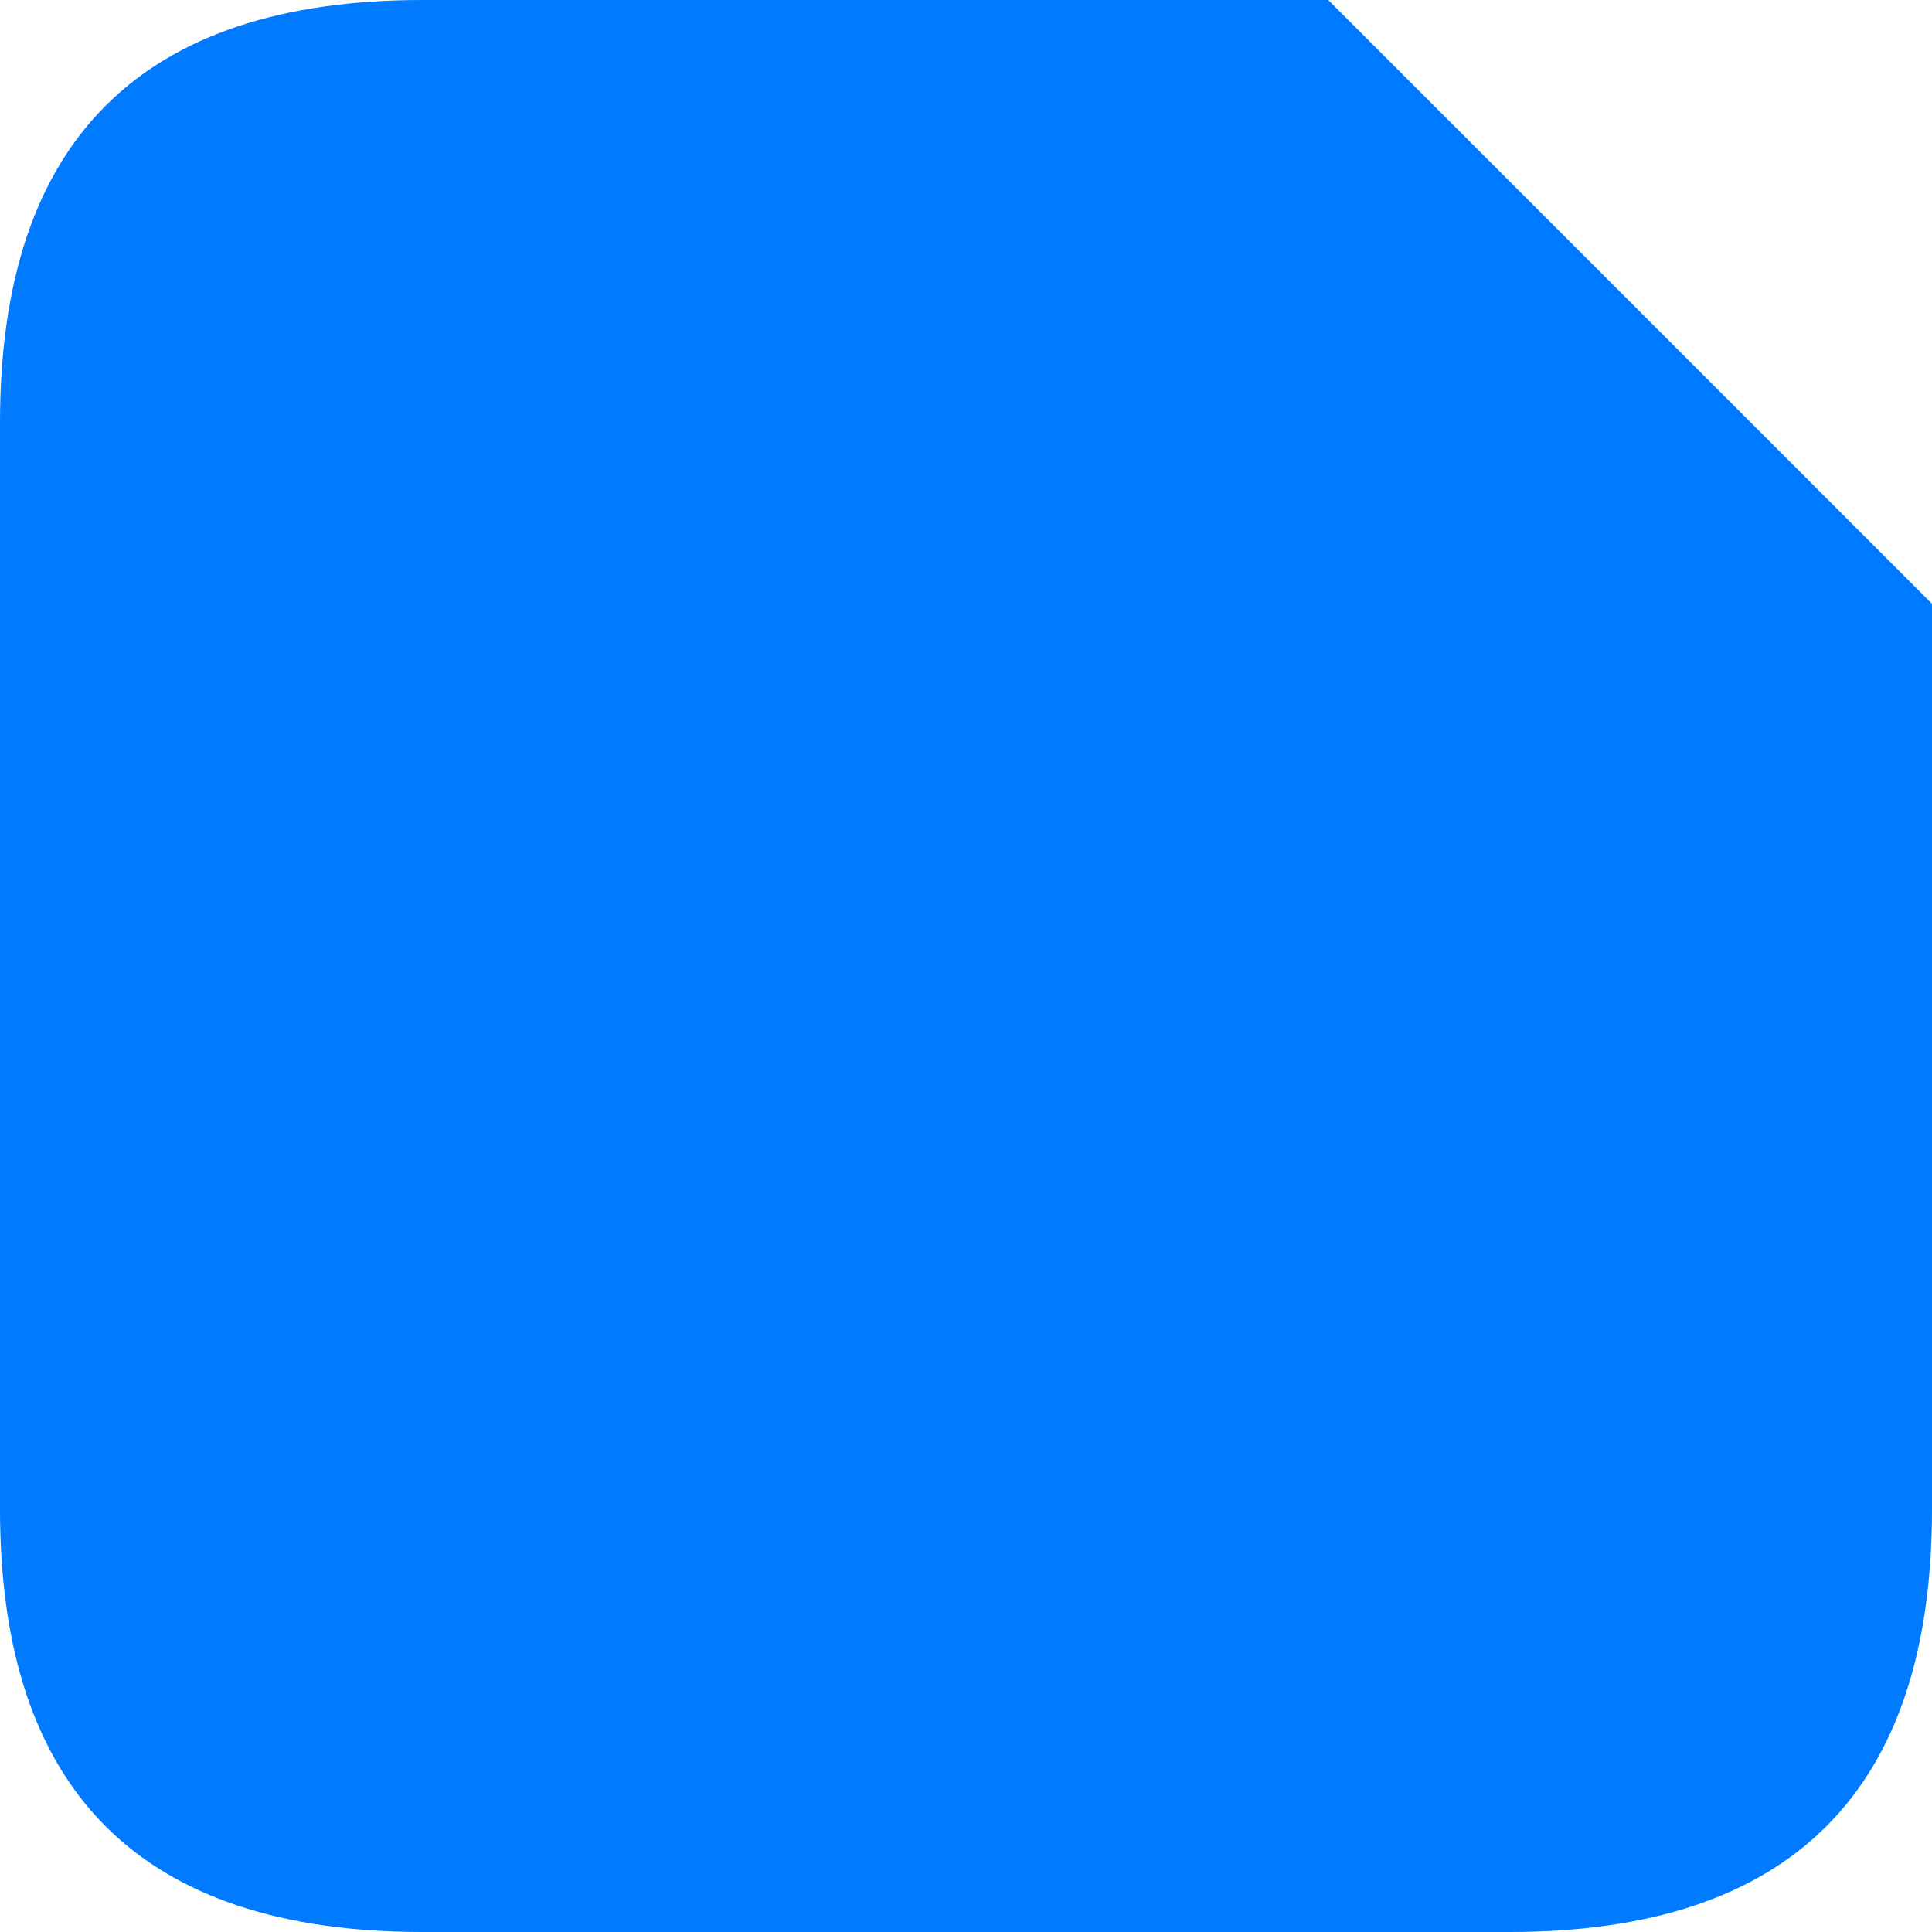
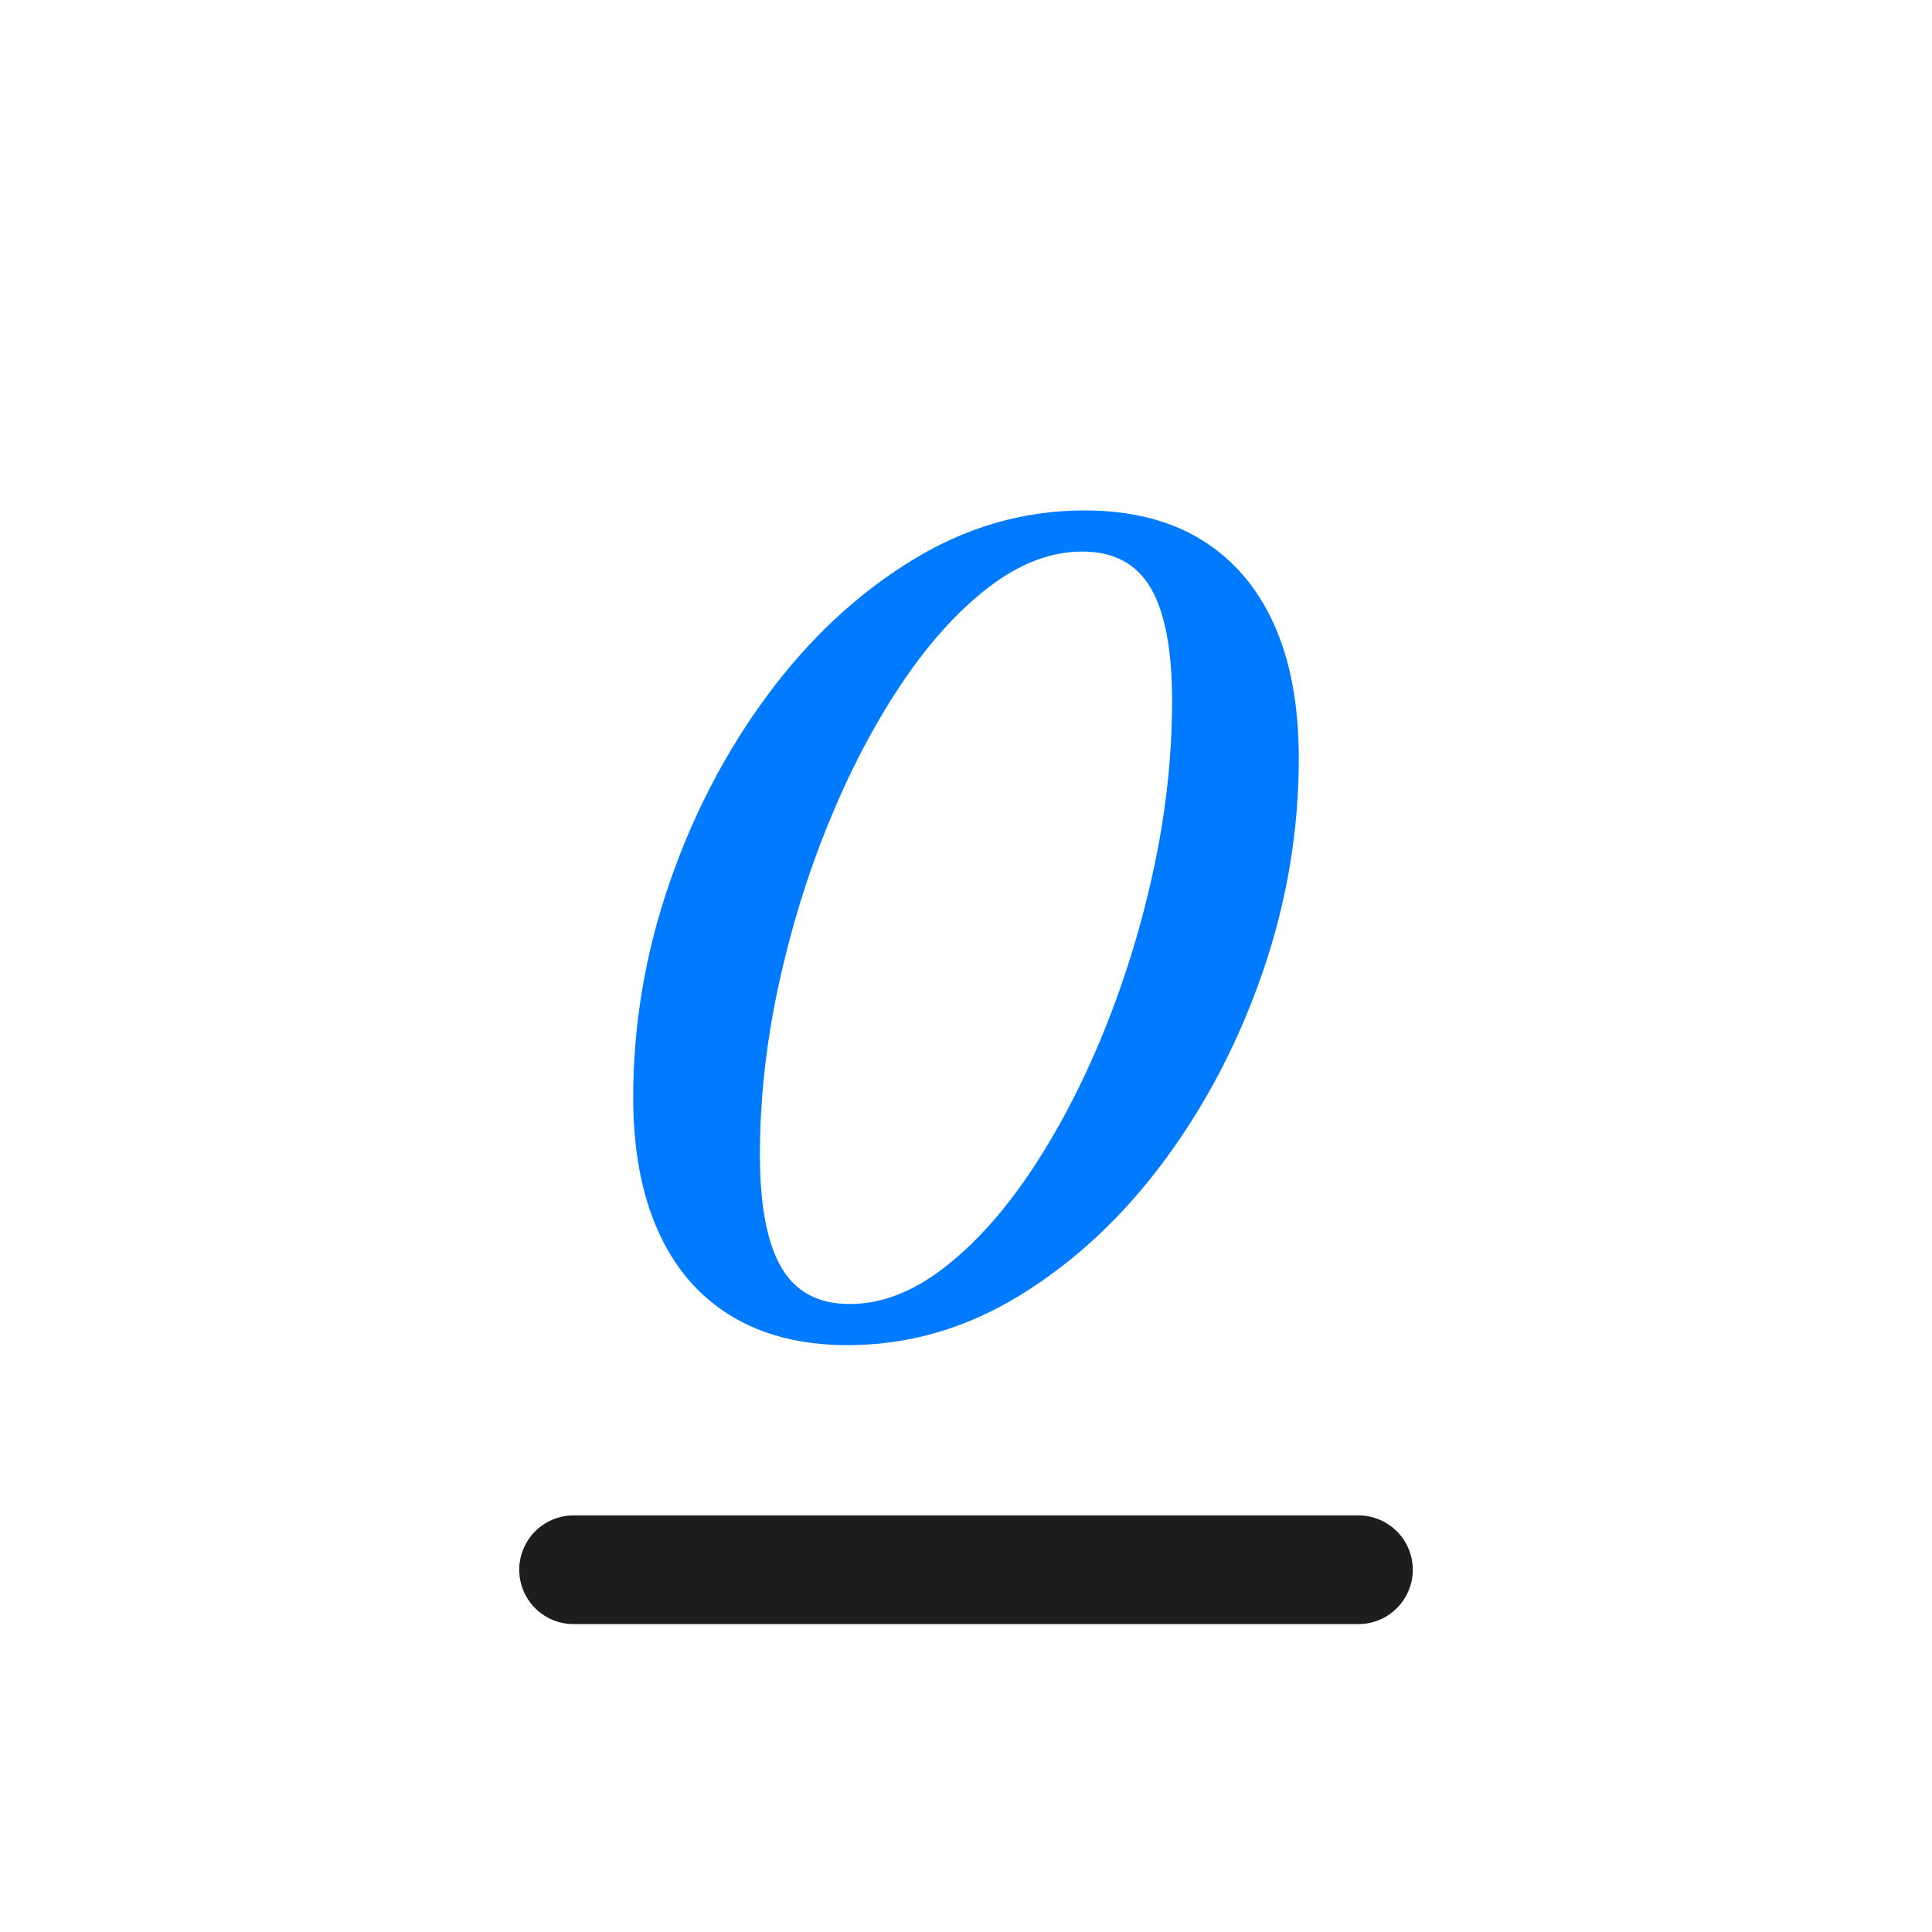
- <svg xmlns="http://www.w3.org/2000/svg" viewBox="0 0 64 64" role="img" aria-label="Daypage">
-   <path d="M14 0H44L64 20V50Q64 64 50 64H14Q0 64 0 50V14Q0 0 14 0Z" fill="#007aff" />
+ <svg xmlns="http://www.w3.org/2000/svg" viewBox="0 0 64 64" role="img" aria-label="Onepage">
+   <path fill="#007aff" d="M35.925 16.909Q38.211 16.909 39.79 17.875Q41.369 18.841 42.197 20.668Q43.024 22.496 43.024 25.116Q43.024 28.718 41.836 32.179Q40.647 35.64 38.58 38.434Q36.513 41.228 33.812 42.894Q31.112 44.56 28.075 44.56Q25.817 44.56 24.224 43.594Q22.631 42.628 21.803 40.786Q20.976 38.944 20.976 36.353Q20.976 32.75 22.164 29.289Q23.353 25.828 25.42 23.034Q27.487 20.24 30.188 18.575Q32.888 16.909 35.925 16.909ZM28.147 43.197Q29.715 43.197 31.263 42.004Q32.81 40.811 34.17 38.769Q35.53 36.726 36.578 34.141Q37.626 31.556 38.227 28.743Q38.827 25.931 38.827 23.218Q38.827 20.698 38.123 19.485Q37.418 18.271 35.853 18.271Q34.285 18.271 32.737 19.464Q31.19 20.657 29.83 22.7Q28.47 24.742 27.422 27.328Q26.374 29.913 25.773 32.725Q25.173 35.538 25.173 38.251Q25.173 40.758 25.877 41.978Q26.582 43.197 28.147 43.197Z" />
+   <path d="M19 52h26" stroke="#1d1d1f" stroke-width="3.6" stroke-linecap="round" />
</svg>
